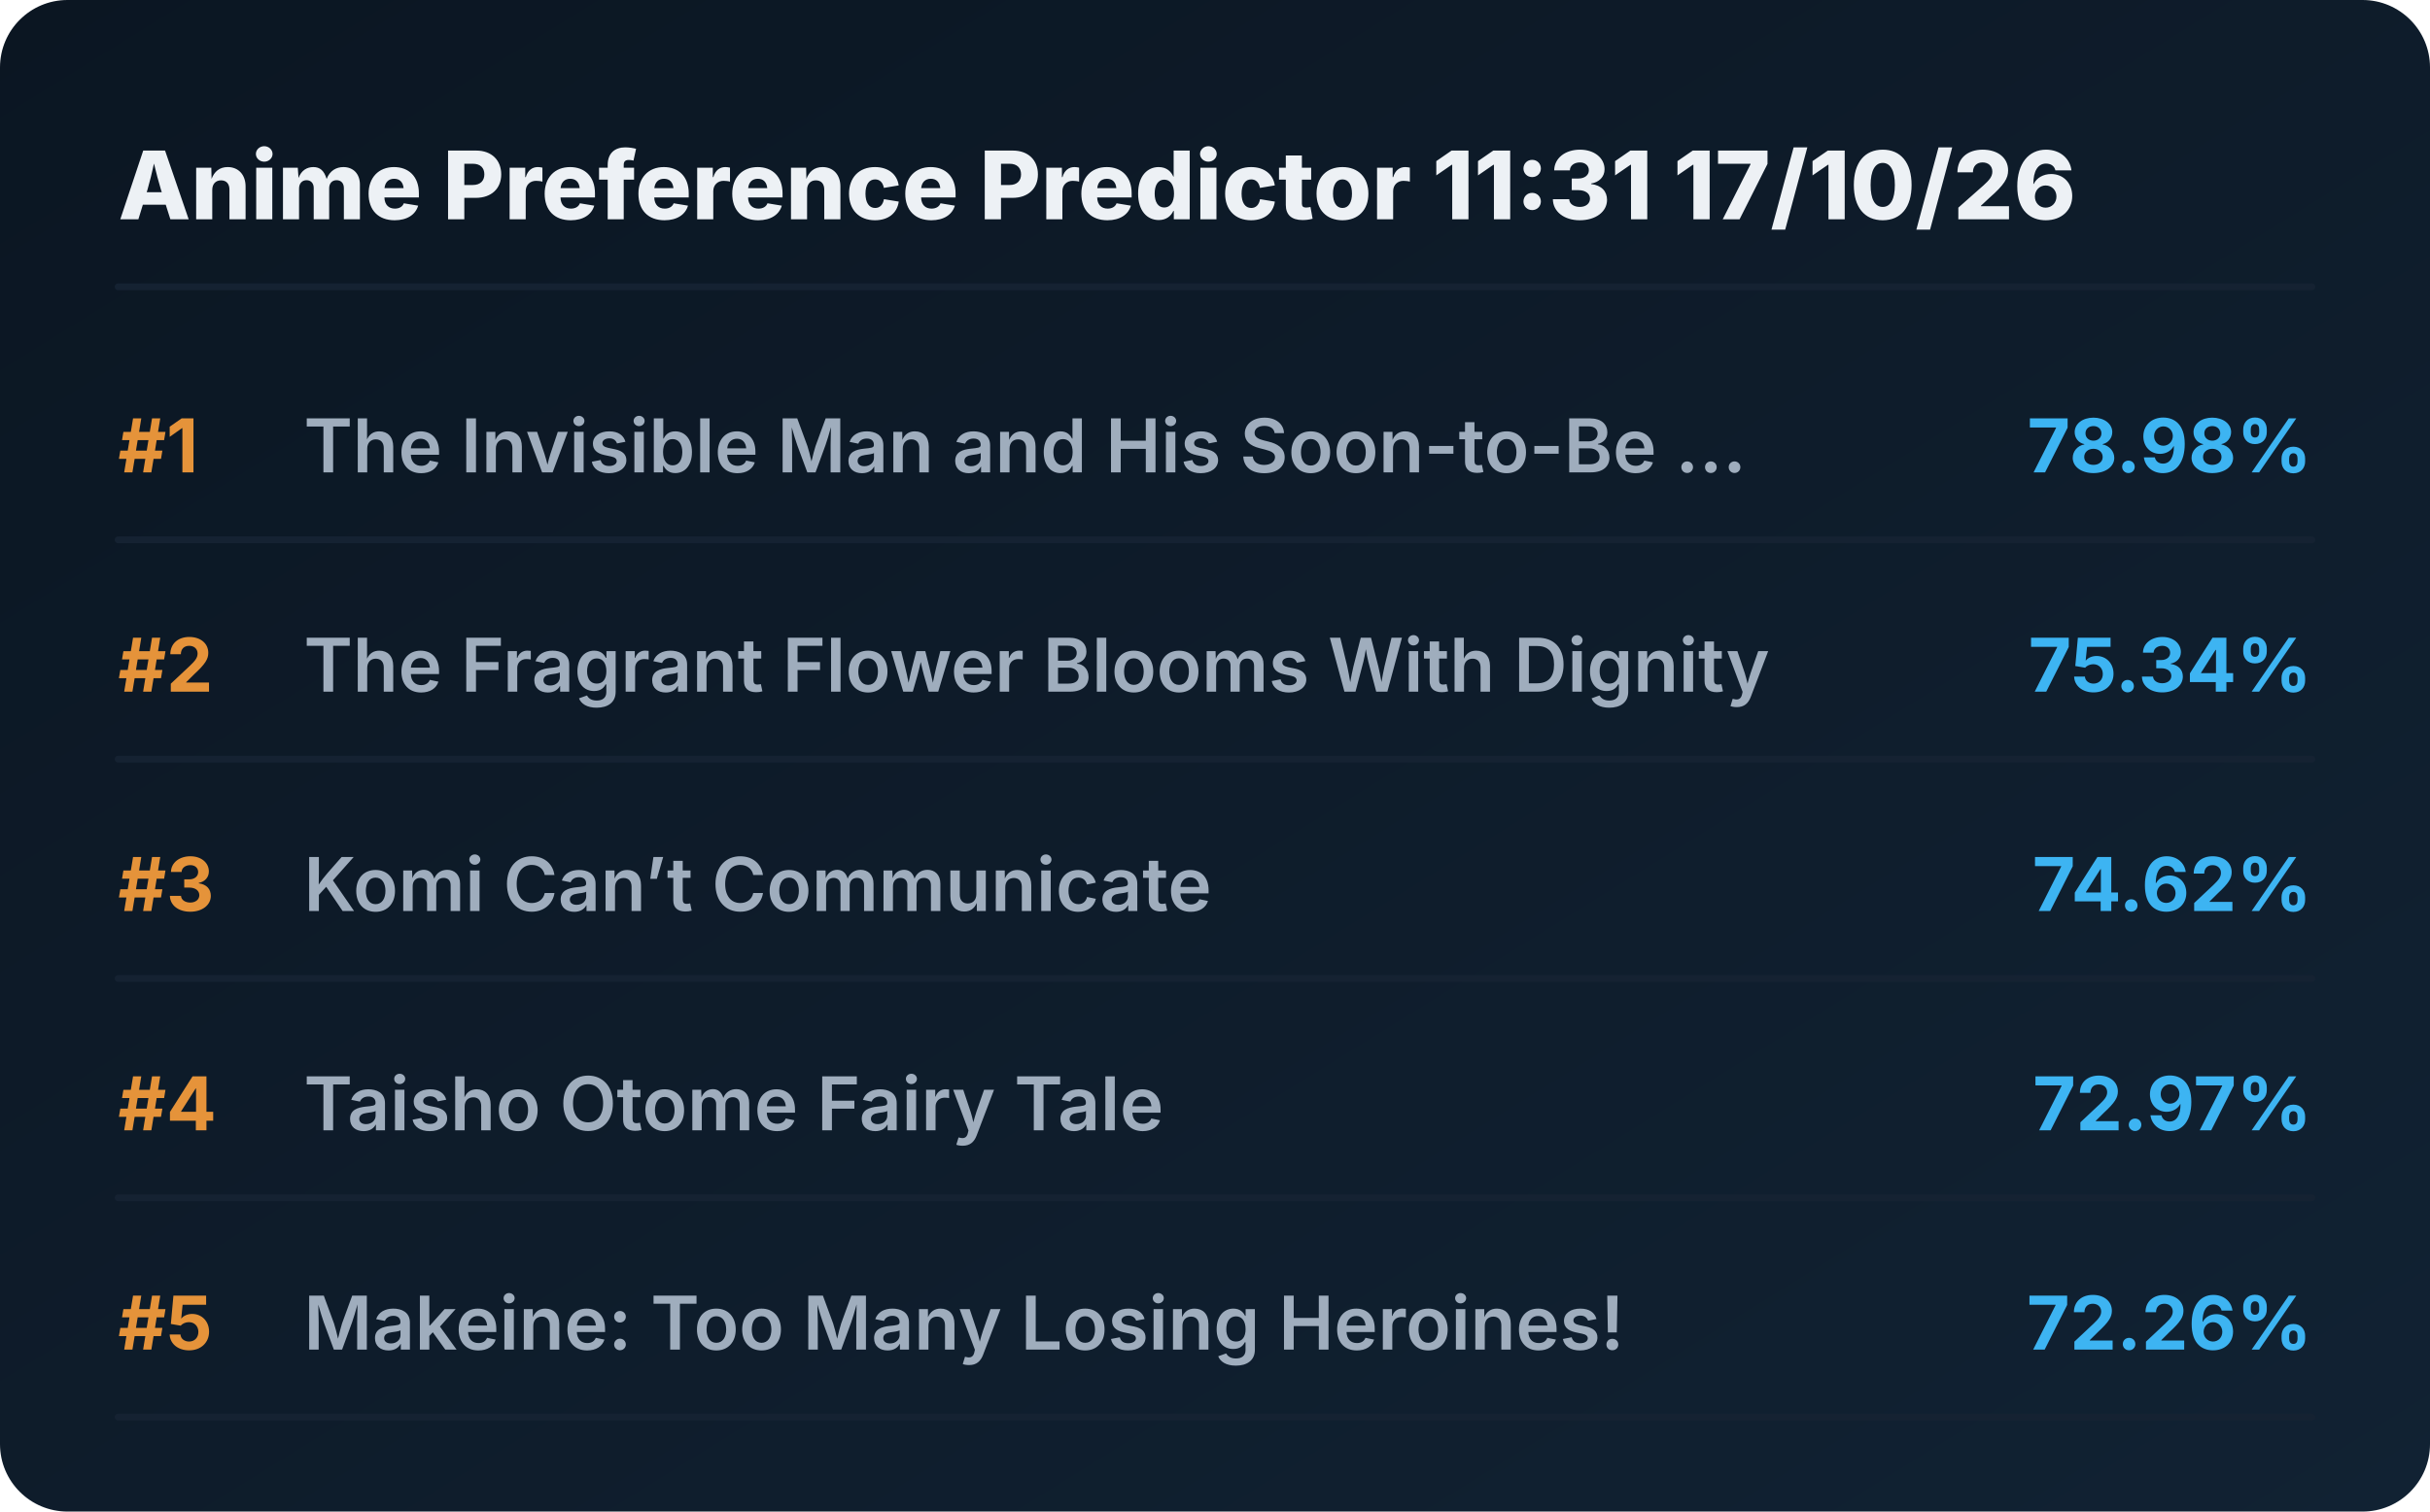
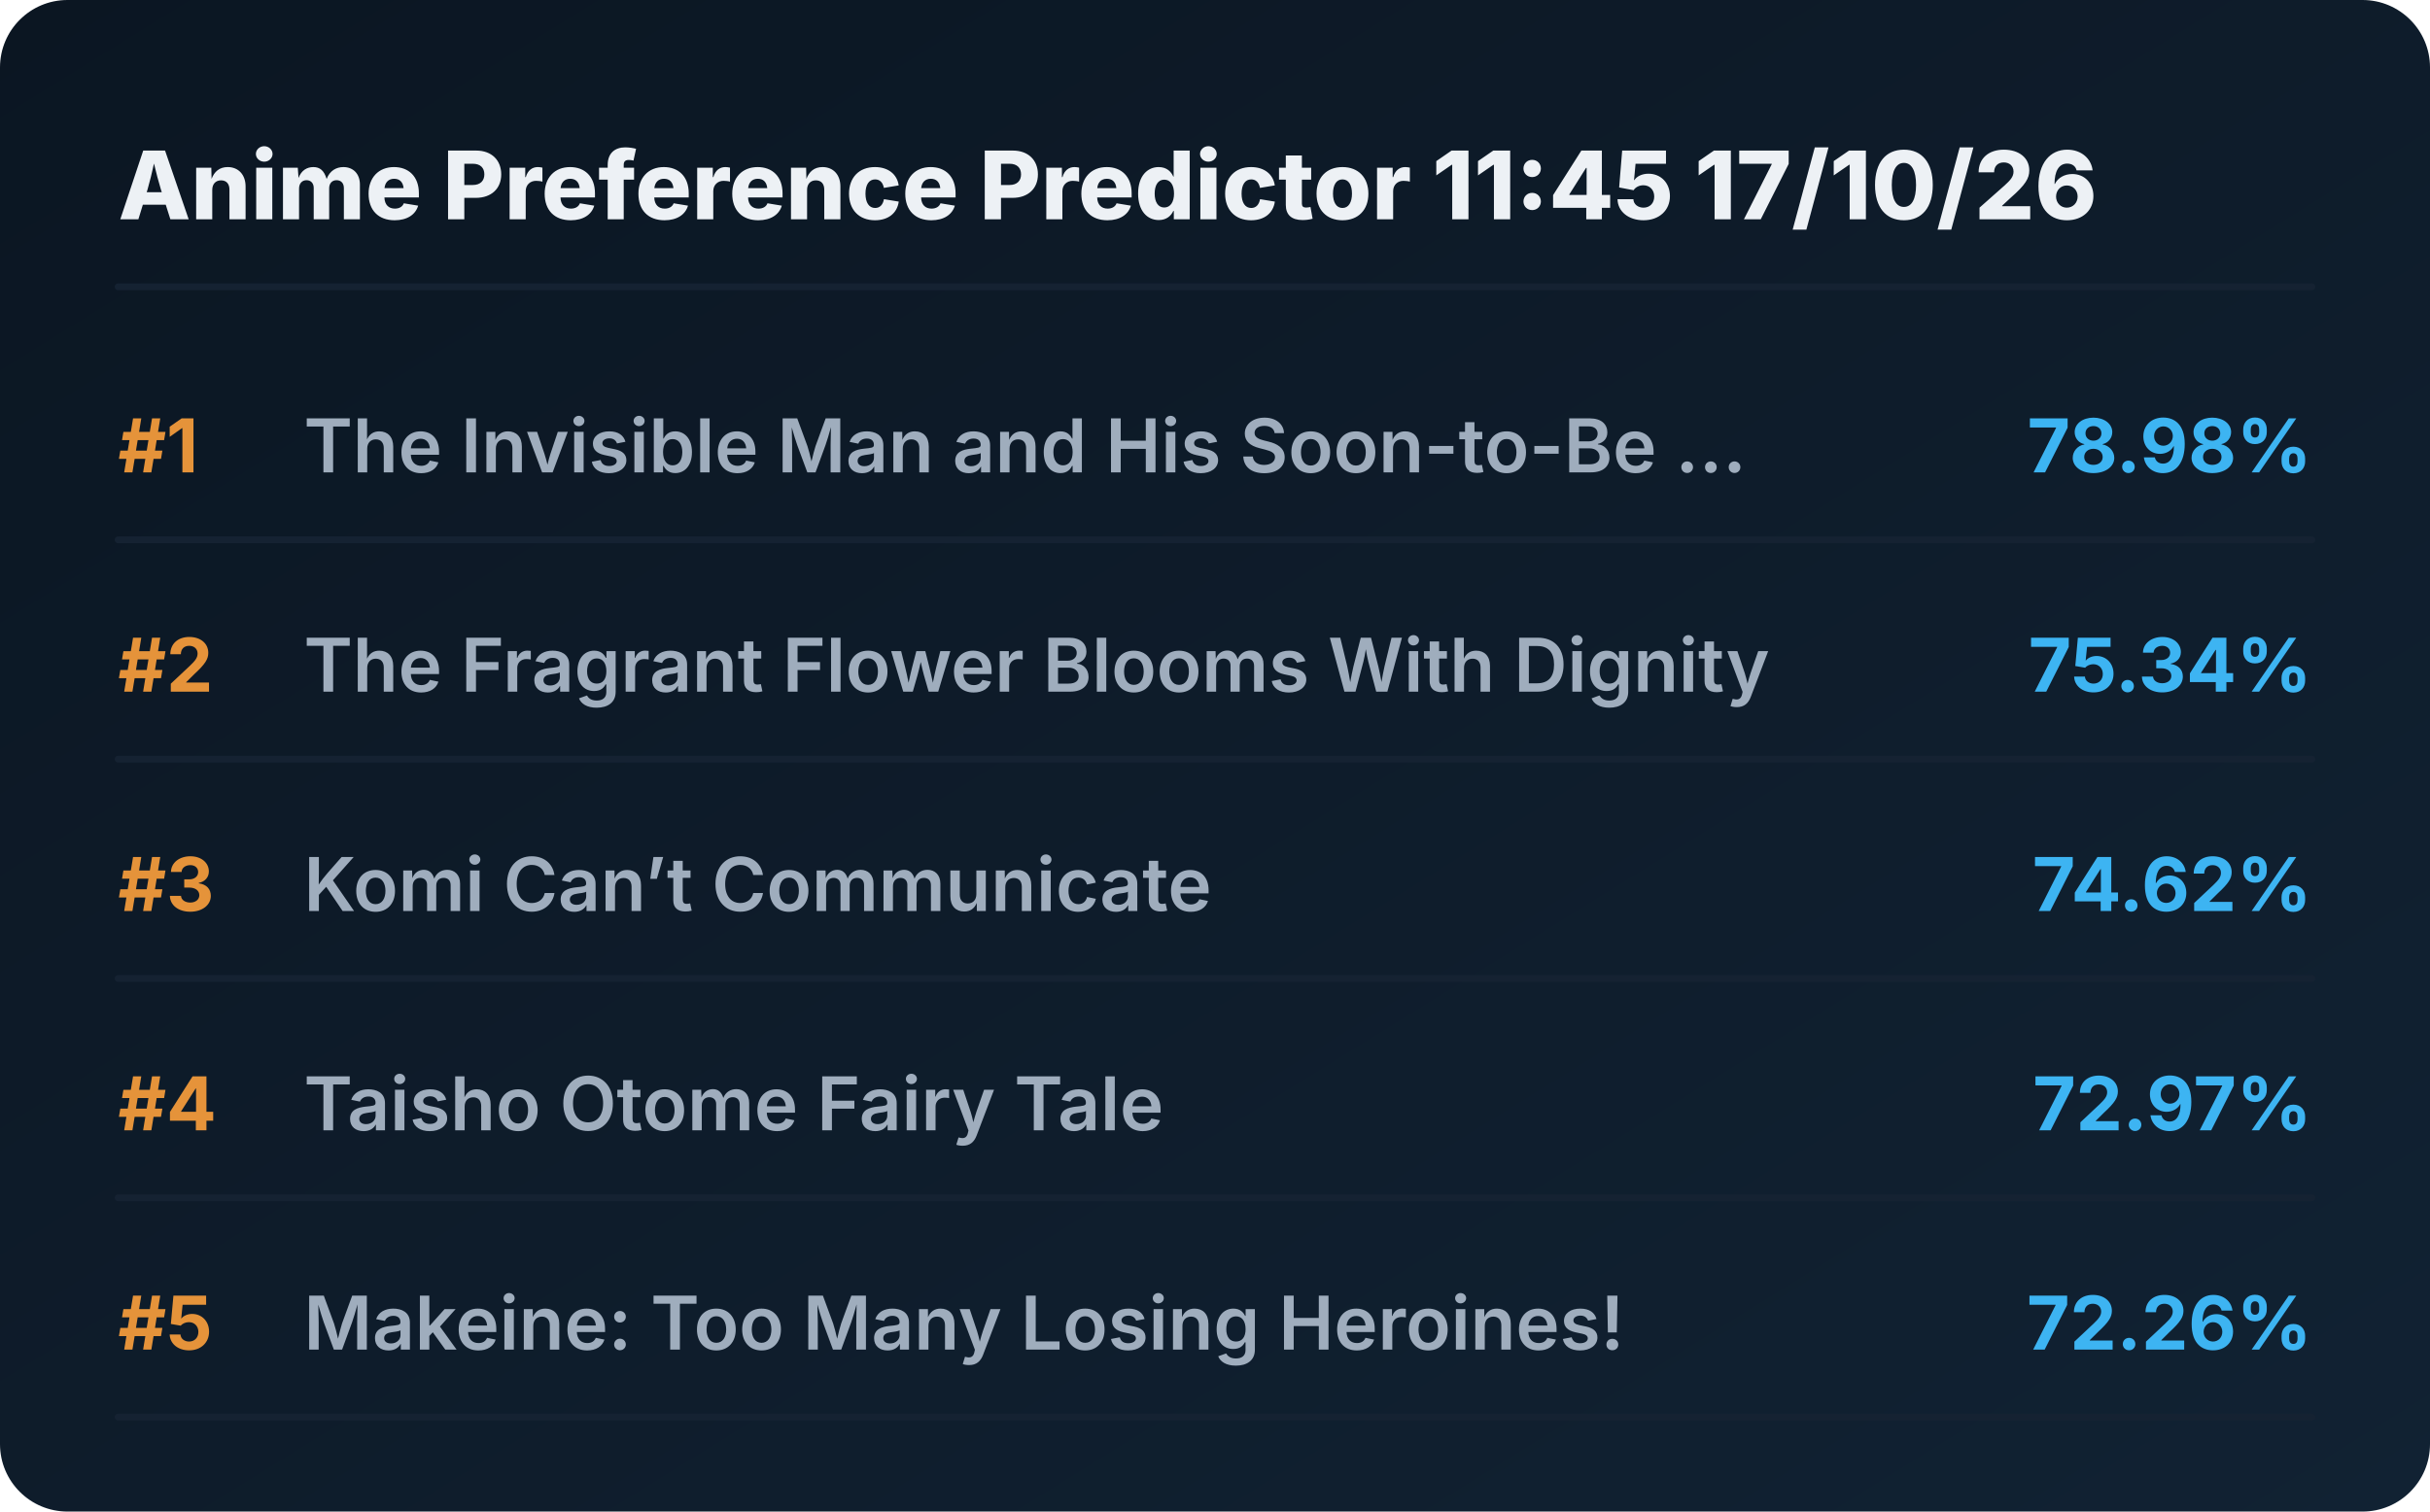
<svg xmlns="http://www.w3.org/2000/svg" viewBox="0 0 720 448" preserveAspectRatio="xMidYMid meet" style="width: 100%; height: auto; max-width: 720px;">
  <defs>
    <linearGradient id="boxGrad" x1="0%" y1="0%" x2="100%" y2="100%">
      <stop offset="0%" stop-color="#0b1622" />
      <stop offset="100%" stop-color="#112233" />
    </linearGradient>
    <clipPath id="titleClip">
      <rect x="90" y="0" width="510" height="100%" />
    </clipPath>
  </defs>
  <style>
    .bg { fill: url(#boxGrad); rx: 20px; }
    .header { font-family: 'Overpass', 'Inter', system-ui, sans-serif; font-weight: 800; font-size: 28px; fill: #edf1f5; }
    .rank { font-family: 'Overpass', 'Inter', system-ui, sans-serif; font-weight: 700; font-size: 22px; fill: #e5933a; }
    .title { font-family: 'Overpass', 'Inter', system-ui, sans-serif; font-weight: 600; font-size: 22px; fill: #9fadbd; }
    .score { font-family: 'Overpass', 'Inter', system-ui, sans-serif; font-weight: 700; font-size: 22px; fill: #3db4f2; }
    .line { stroke: #152232; stroke-width: 2; stroke-linecap: round; }
  </style>
  <rect class="bg" width="720" height="448" />
-   <text x="35" y="65" class="header">Anime Preference Predictor 11:31 17/10/26</text>
+   <text x="35" y="65" class="header">Anime Preference Predictor 11:45 17/10/26</text>
  <line x1="35" y1="85" x2="685" y2="85" class="line" />
  <g transform="translate(0, 0)">
    <text x="35" y="140" class="rank">#1</text>
    <text x="90" y="140" class="title">The Invisible Man and His Soon-to-Be ...</text>
    <text x="685" y="140" class="score" text-anchor="end">78.98%</text>
    <line x1="35" y1="160" x2="685" y2="160" class="line" />
  </g>
  <g transform="translate(0, 65)">
    <text x="35" y="140" class="rank">#2</text>
    <text x="90" y="140" class="title">The Fragrant Flower Blooms With Dignity</text>
    <text x="685" y="140" class="score" text-anchor="end">75.34%</text>
    <line x1="35" y1="160" x2="685" y2="160" class="line" />
  </g>
  <g transform="translate(0, 130)">
    <text x="35" y="140" class="rank">#3</text>
    <text x="90" y="140" class="title">Komi Can’t Communicate</text>
    <text x="685" y="140" class="score" text-anchor="end">74.62%</text>
    <line x1="35" y1="160" x2="685" y2="160" class="line" />
  </g>
  <g transform="translate(0, 195)">
    <text x="35" y="140" class="rank">#4</text>
    <text x="90" y="140" class="title">Taisho Otome Fairy Tale</text>
    <text x="685" y="140" class="score" text-anchor="end">72.97%</text>
    <line x1="35" y1="160" x2="685" y2="160" class="line" />
  </g>
  <g transform="translate(0, 260)">
    <text x="35" y="140" class="rank">#5</text>
    <text x="90" y="140" class="title">Makeine: Too Many Losing Heroines!</text>
    <text x="685" y="140" class="score" text-anchor="end">72.26%</text>
    <line x1="35" y1="160" x2="685" y2="160" class="line" />
  </g>
</svg>
